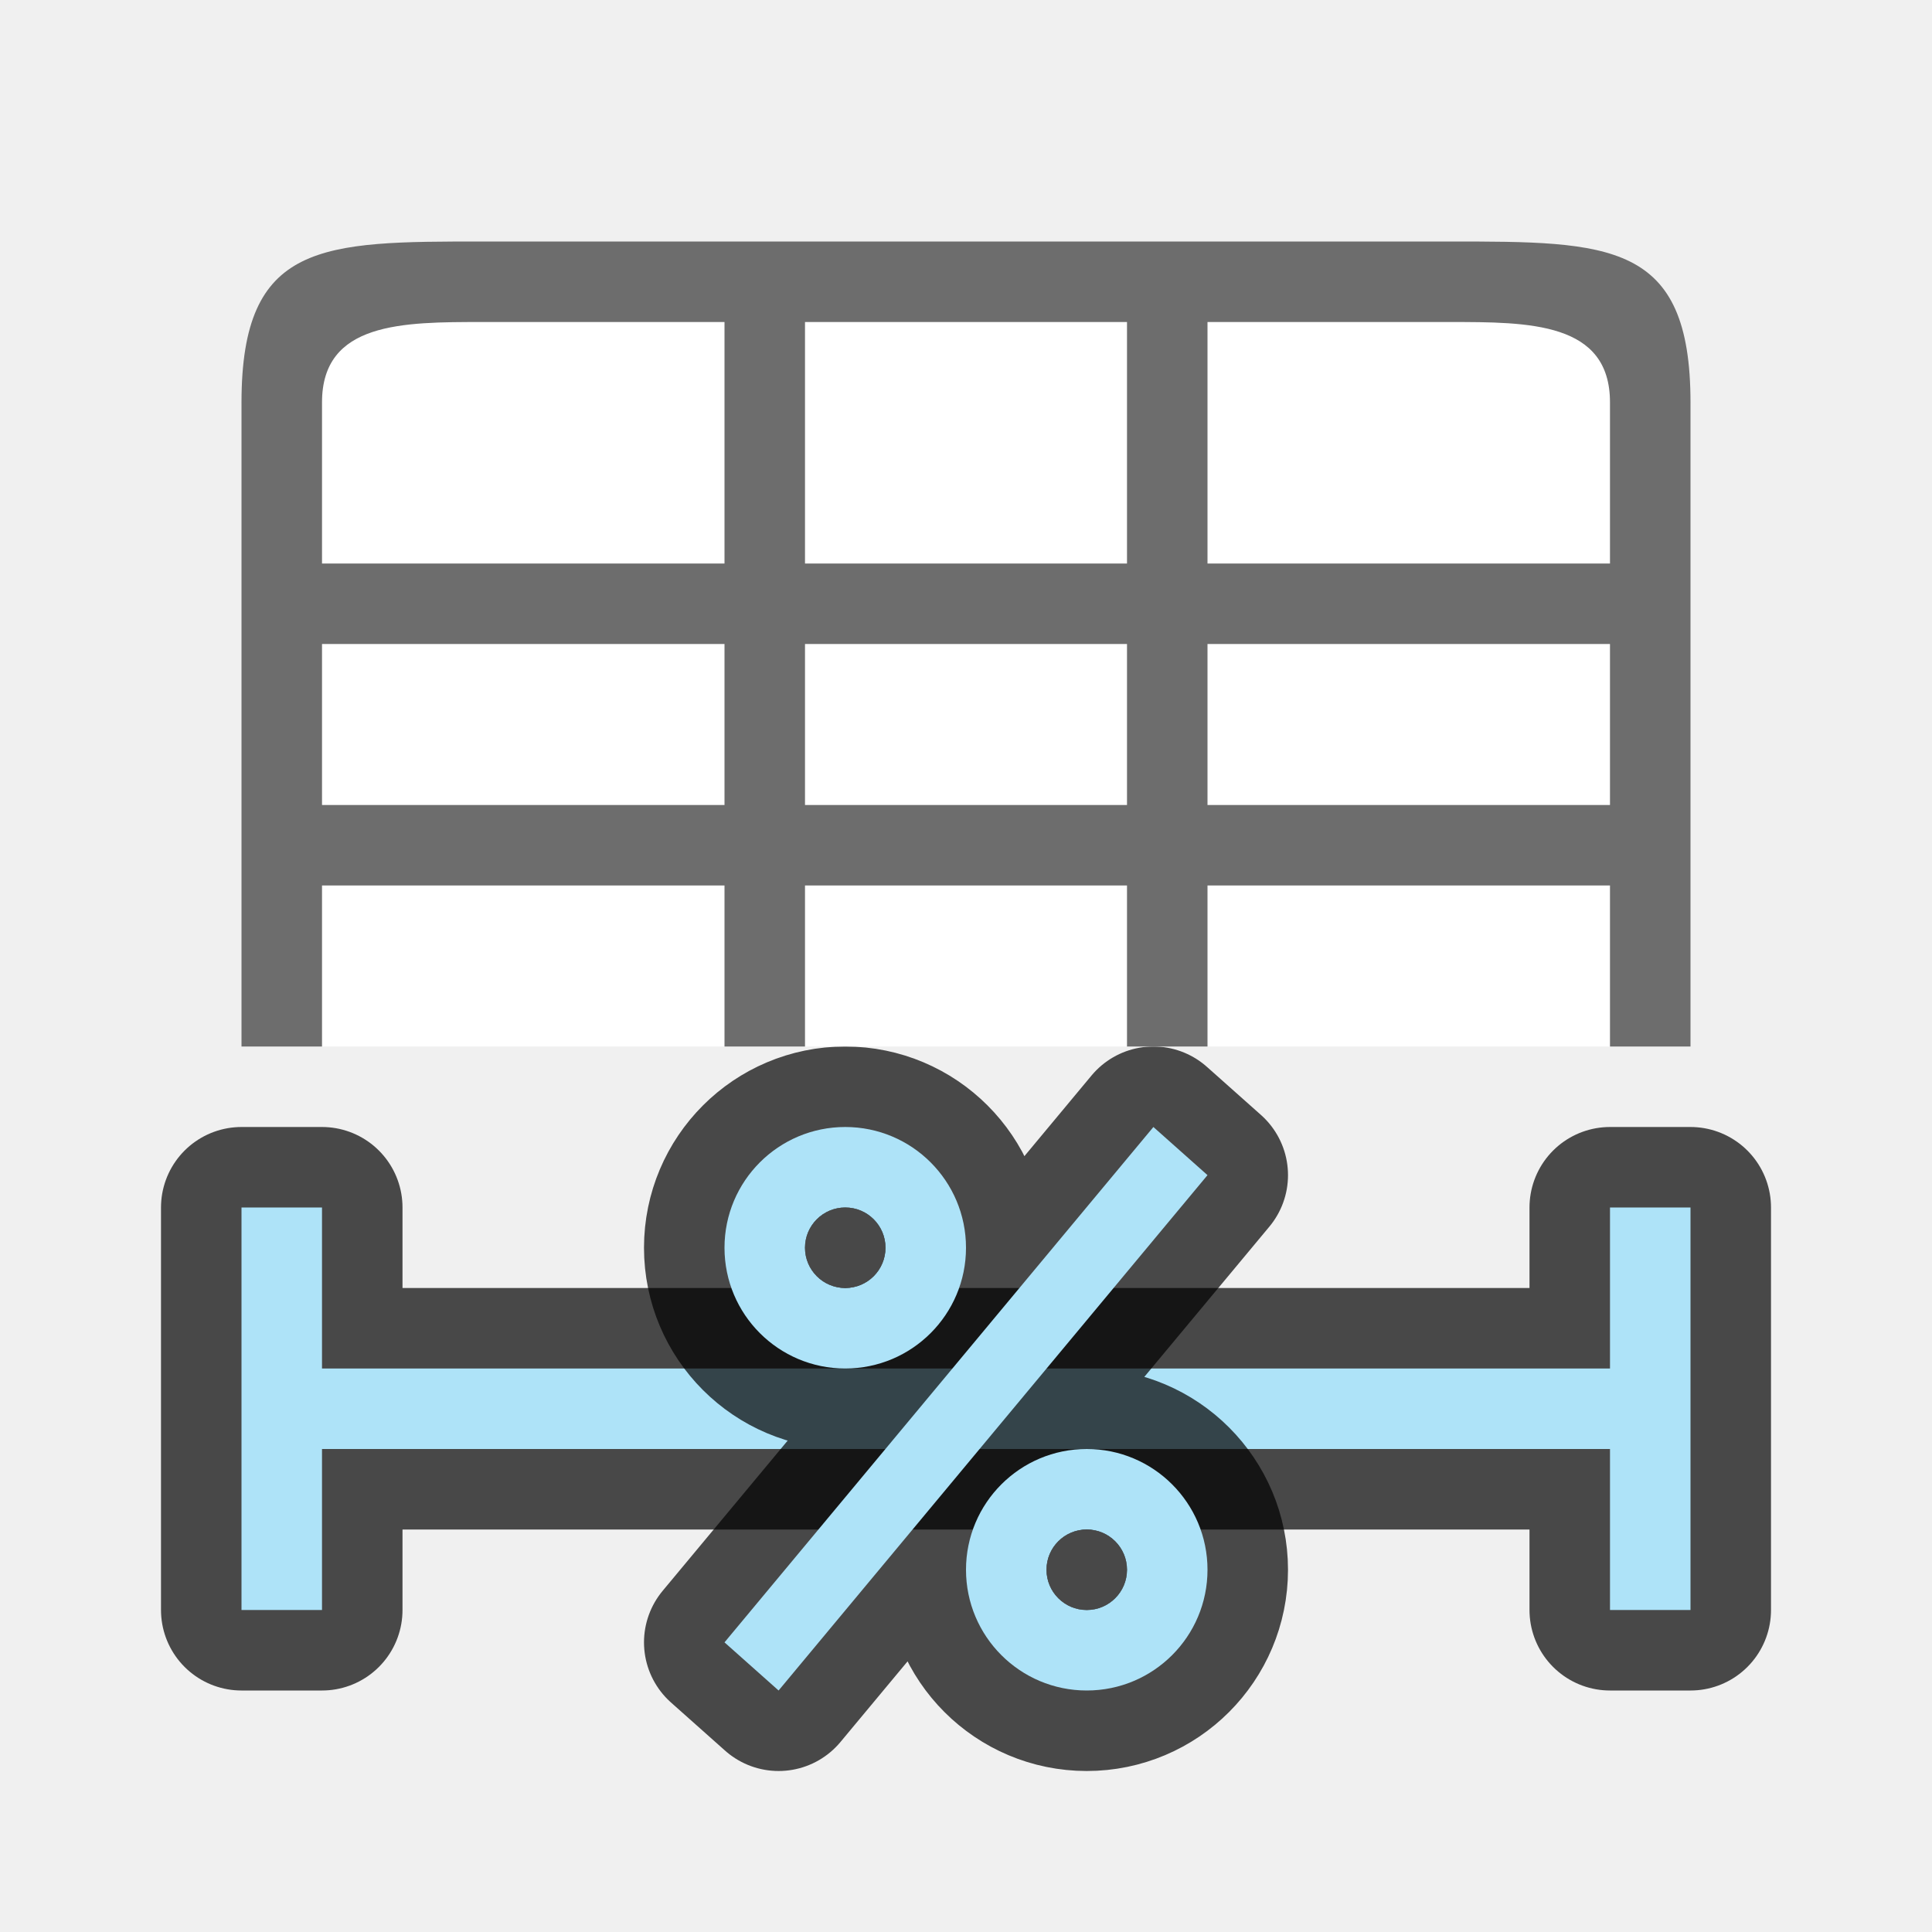
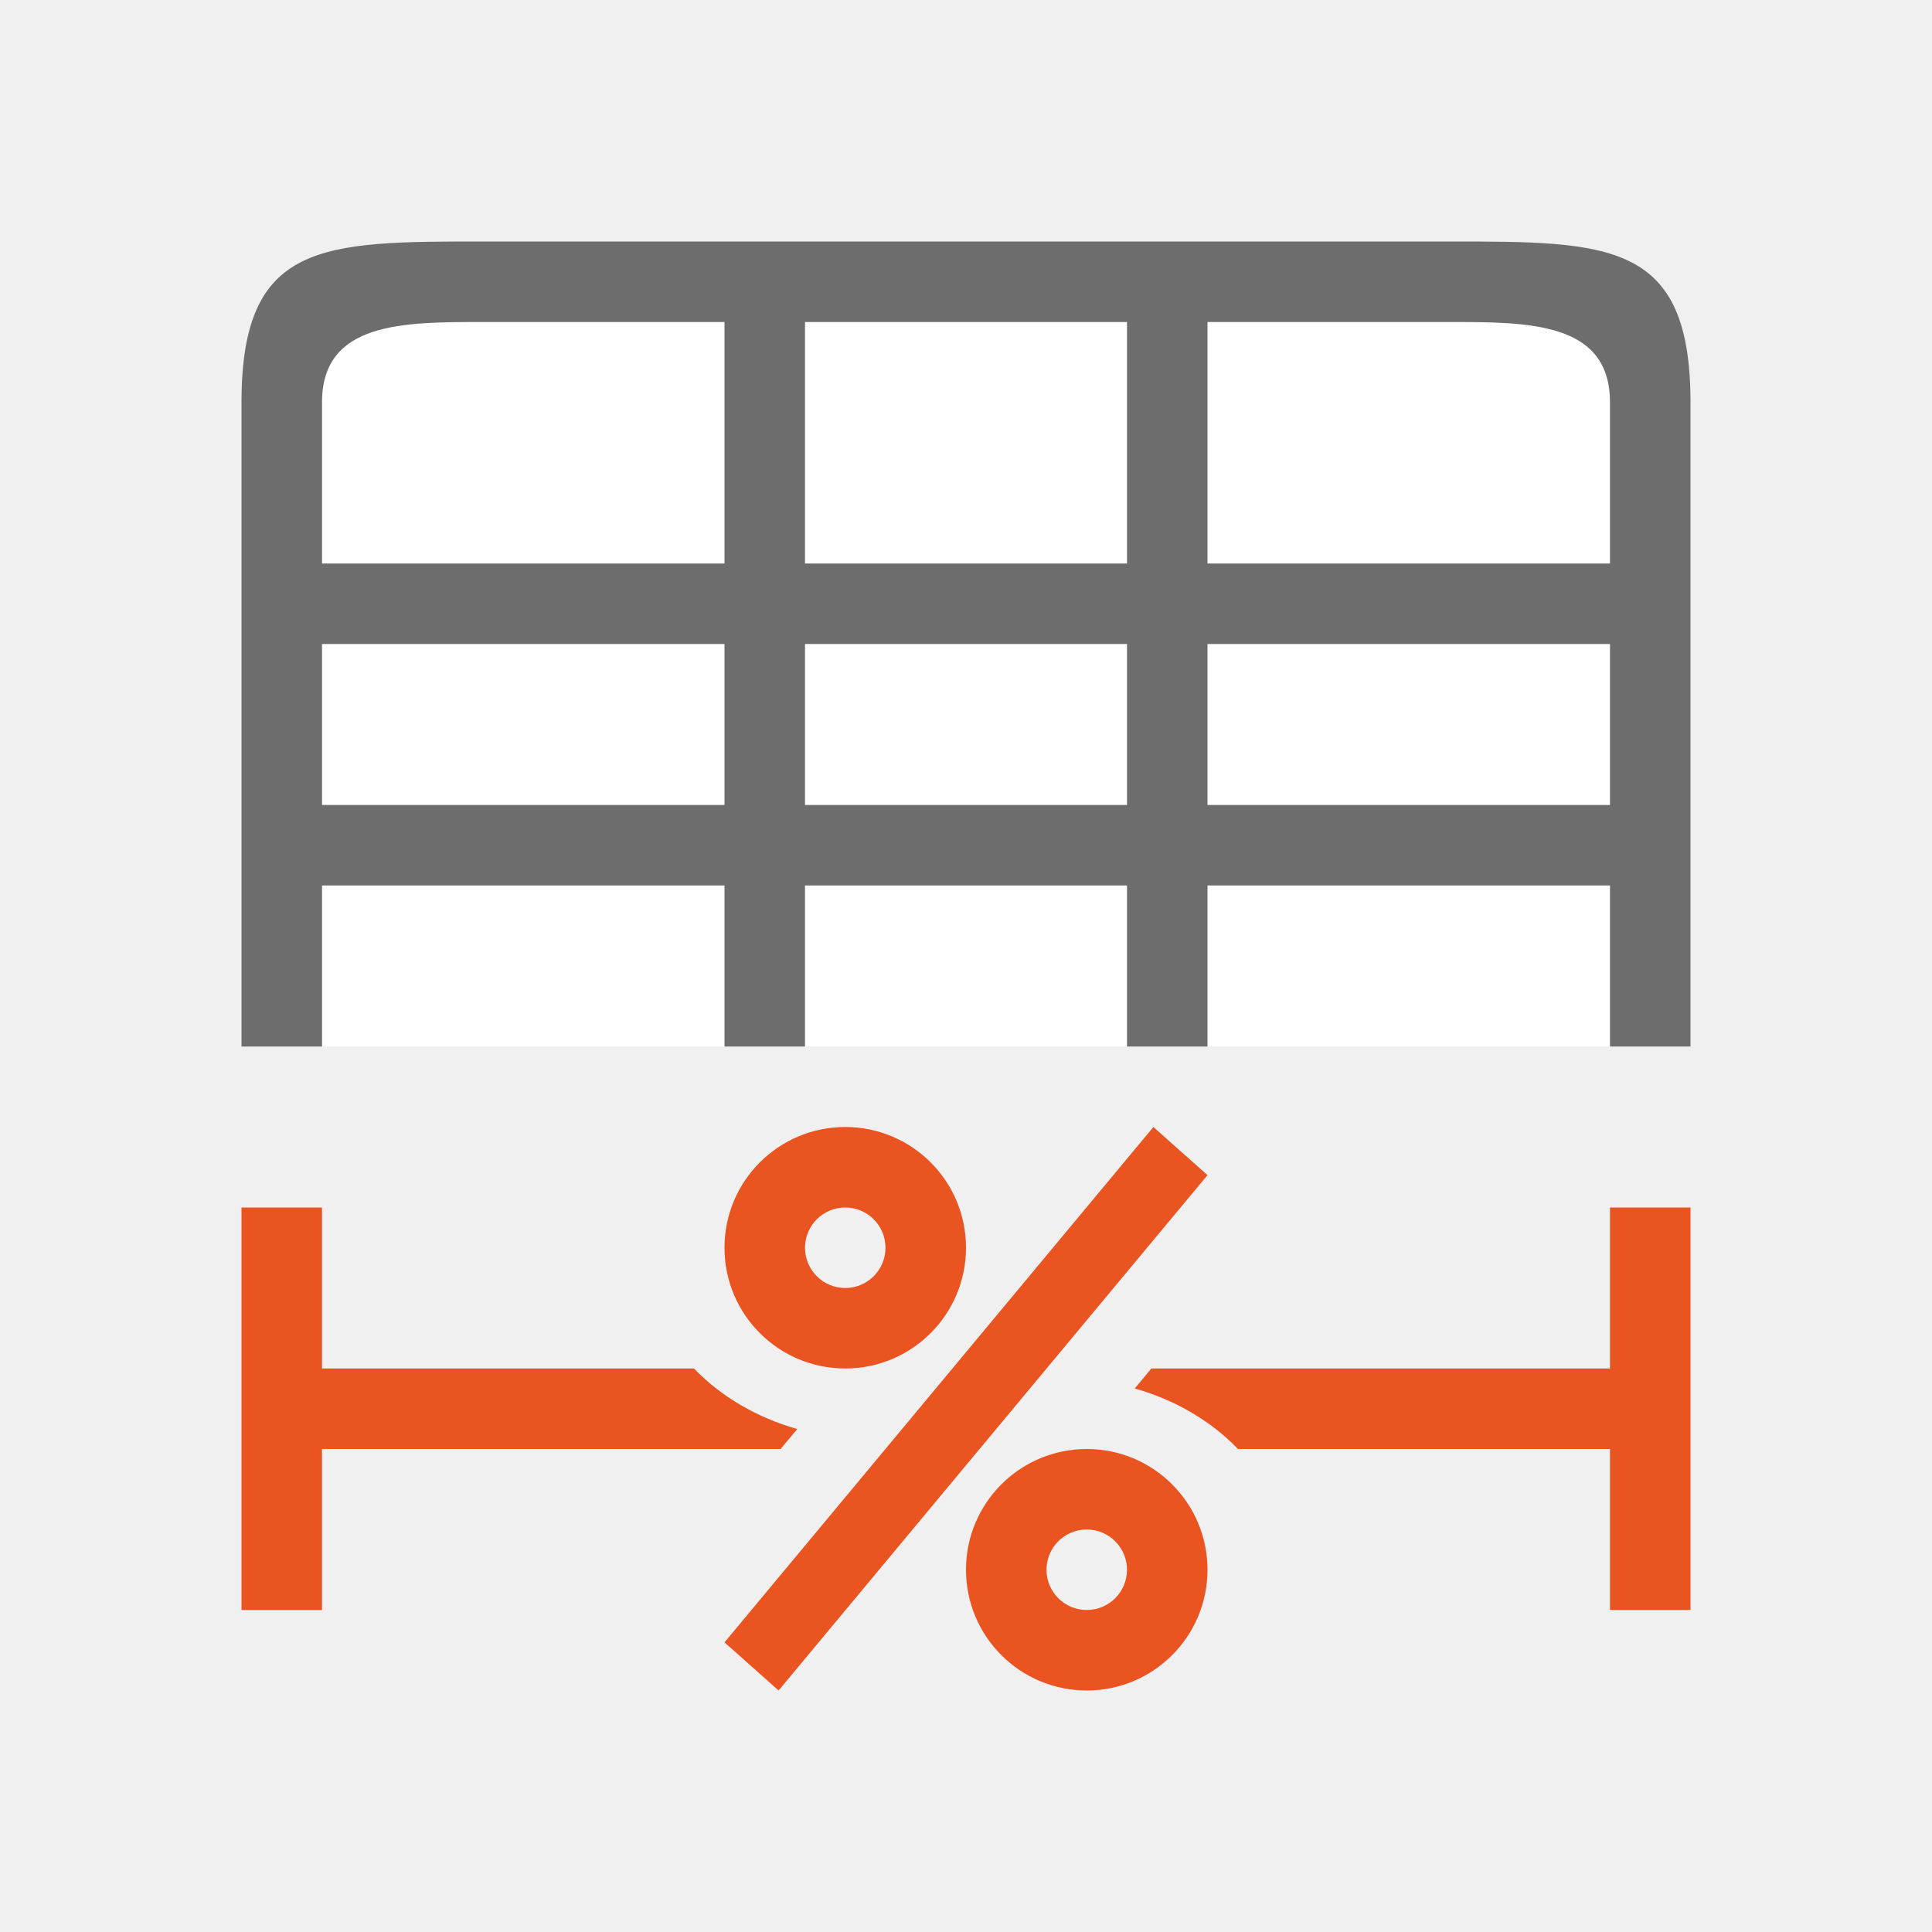
<svg xmlns="http://www.w3.org/2000/svg" viewBox="0 0 24 24">
-   <path d="M3 15v5h1v-2h16v2h1v-5h-1v2H4v-2z" opacity=".7" stroke="#000" stroke-width="2" stroke-linejoin="round" />
-   <path d="M3 15v5h1v-2h16v2h1v-5h-1v2H4v-2z" fill="#aee3f8" />
-   <path d="M10.5 14a1.5 1.5 0 100 3 1.5 1.5 0 000-3zm3.828 0L9 20.402l.672.598L15 14.598zM10.5 15a.5.5 0 110 1 .5.5 0 010-1zm3 3a1.5 1.5 0 100 3 1.5 1.5 0 000-3zm0 1a.5.5 0 110 1 .5.5 0 010-1z" opacity=".7" stroke="#000" stroke-width="2" stroke-linejoin="round" />
-   <path d="M10.5 14a1.5 1.5 0 100 3 1.5 1.5 0 000-3zm3.828 0L9 20.402l.672.598L15 14.598zM10.5 15a.5.5 0 110 1 .5.5 0 010-1zm3 3a1.5 1.5 0 100 3 1.5 1.5 0 000-3zm0 1a.5.5 0 110 1 .5.5 0 010-1z" fill="#aee3f8" />
-   <circle cx="10.5" cy="15.5" r=".5" opacity=".7" />
-   <circle cx="13.5" cy="19.5" r=".5" opacity=".7" />
+   <path d="M3 15v5h1v-2h5.697l.207-.248c-.496-.14-.944-.4-1.283-.752H4v-2H3zm17 0v2h-5.697l-.207.248c.496.14.944.4 1.283.752H20v2h1v-5h-1zM10.5 14a1.5 1.5 0 100 3 1.5 1.5 0 000-3zm3.828 0L9 20.402l.672.598L15 14.598zM10.5 15a.5.5 0 110 1 .5.5 0 010-1zm3 3a1.5 1.5 0 100 3 1.5 1.5 0 000-3zm0 1a.5.5 0 110 1 .5.5 0 010-1z" fill="#e95420" />
  <path fill="#fff" d="M4 4h16v9H4z" />
  <path d="M6 3C4 3 3 3 3 5v8h1v-2h5v2h1v-2h4v2h1v-2h5v2h1V5c0-2-1-2-3-2zm0 1h3v3H4V5c0-1 1-1 2-1zm4 0h4v3h-4V5zm5 0h3c1 0 2 0 2 1v2h-5V5zM4 8h5v2H4zm6 0h4v2h-4zm5 0h5v2h-5z" fill="#6d6d6d" />
</svg>
